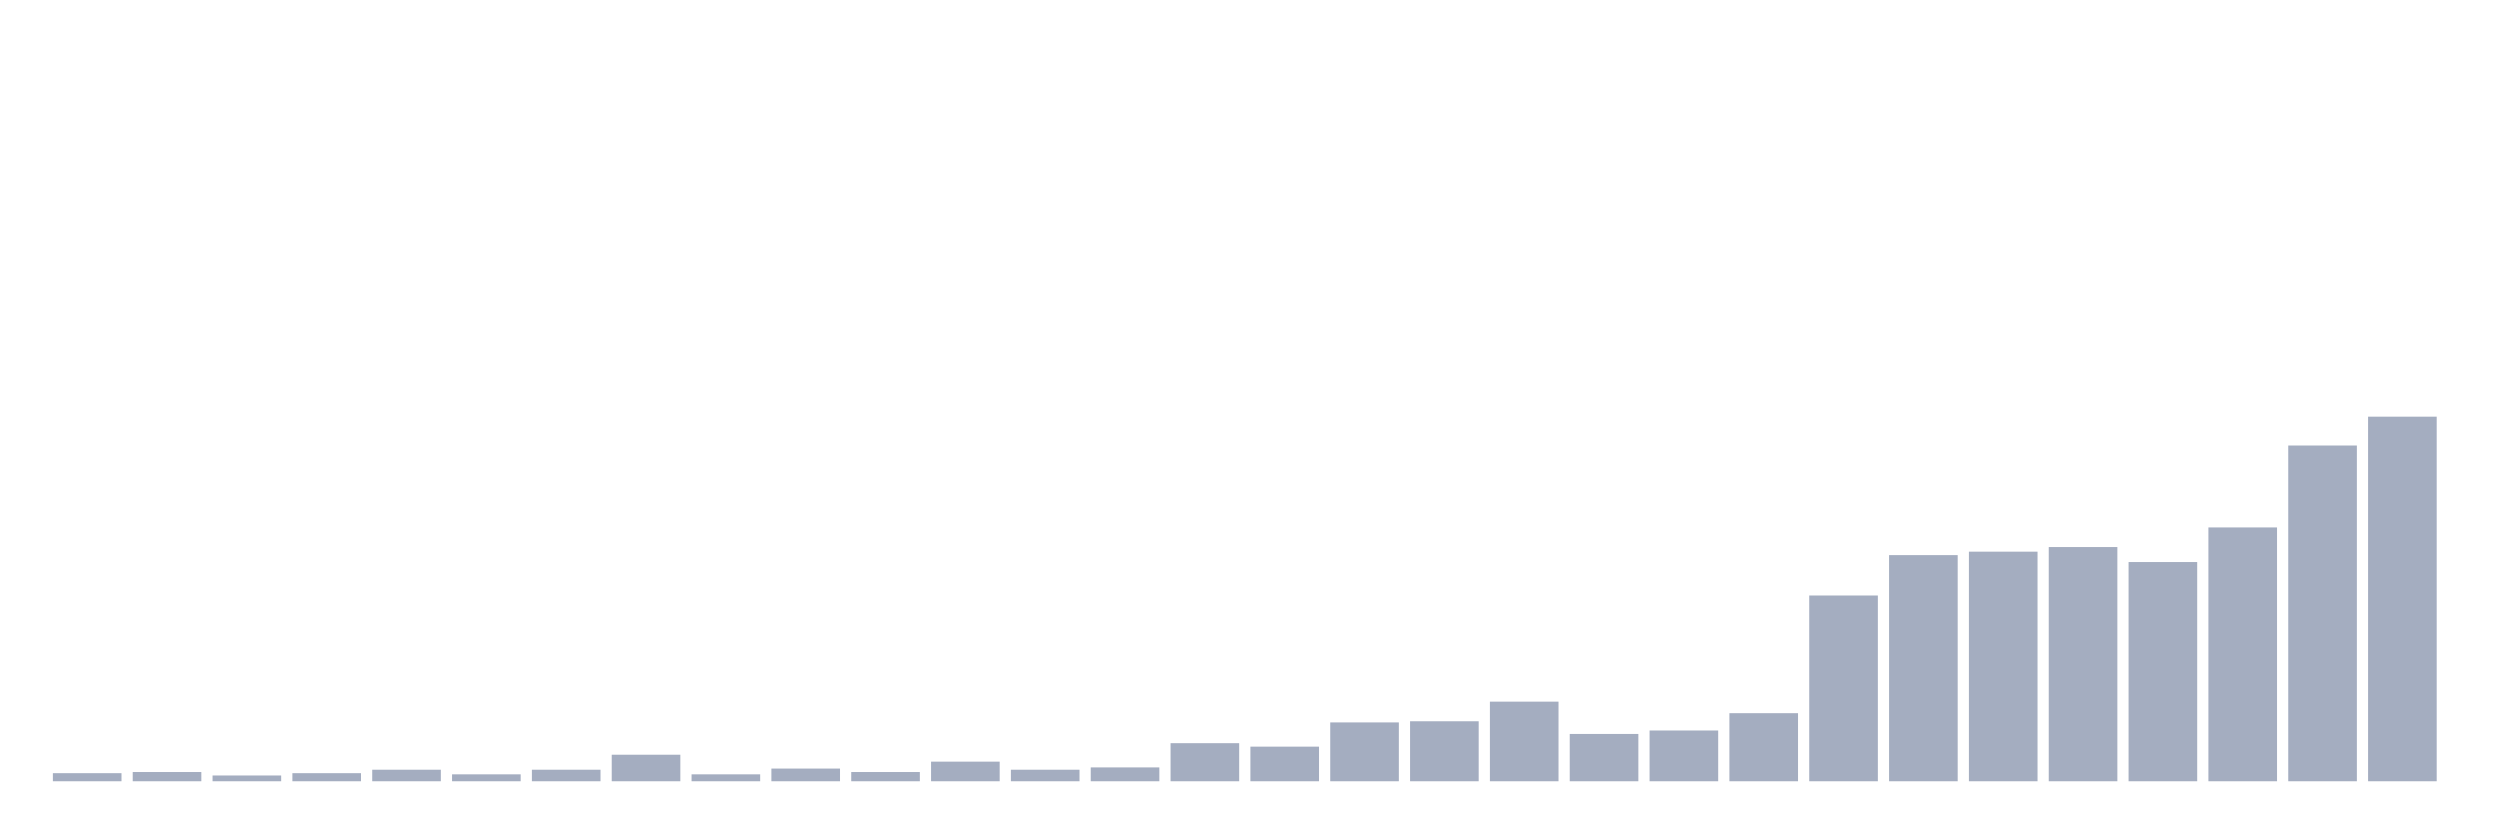
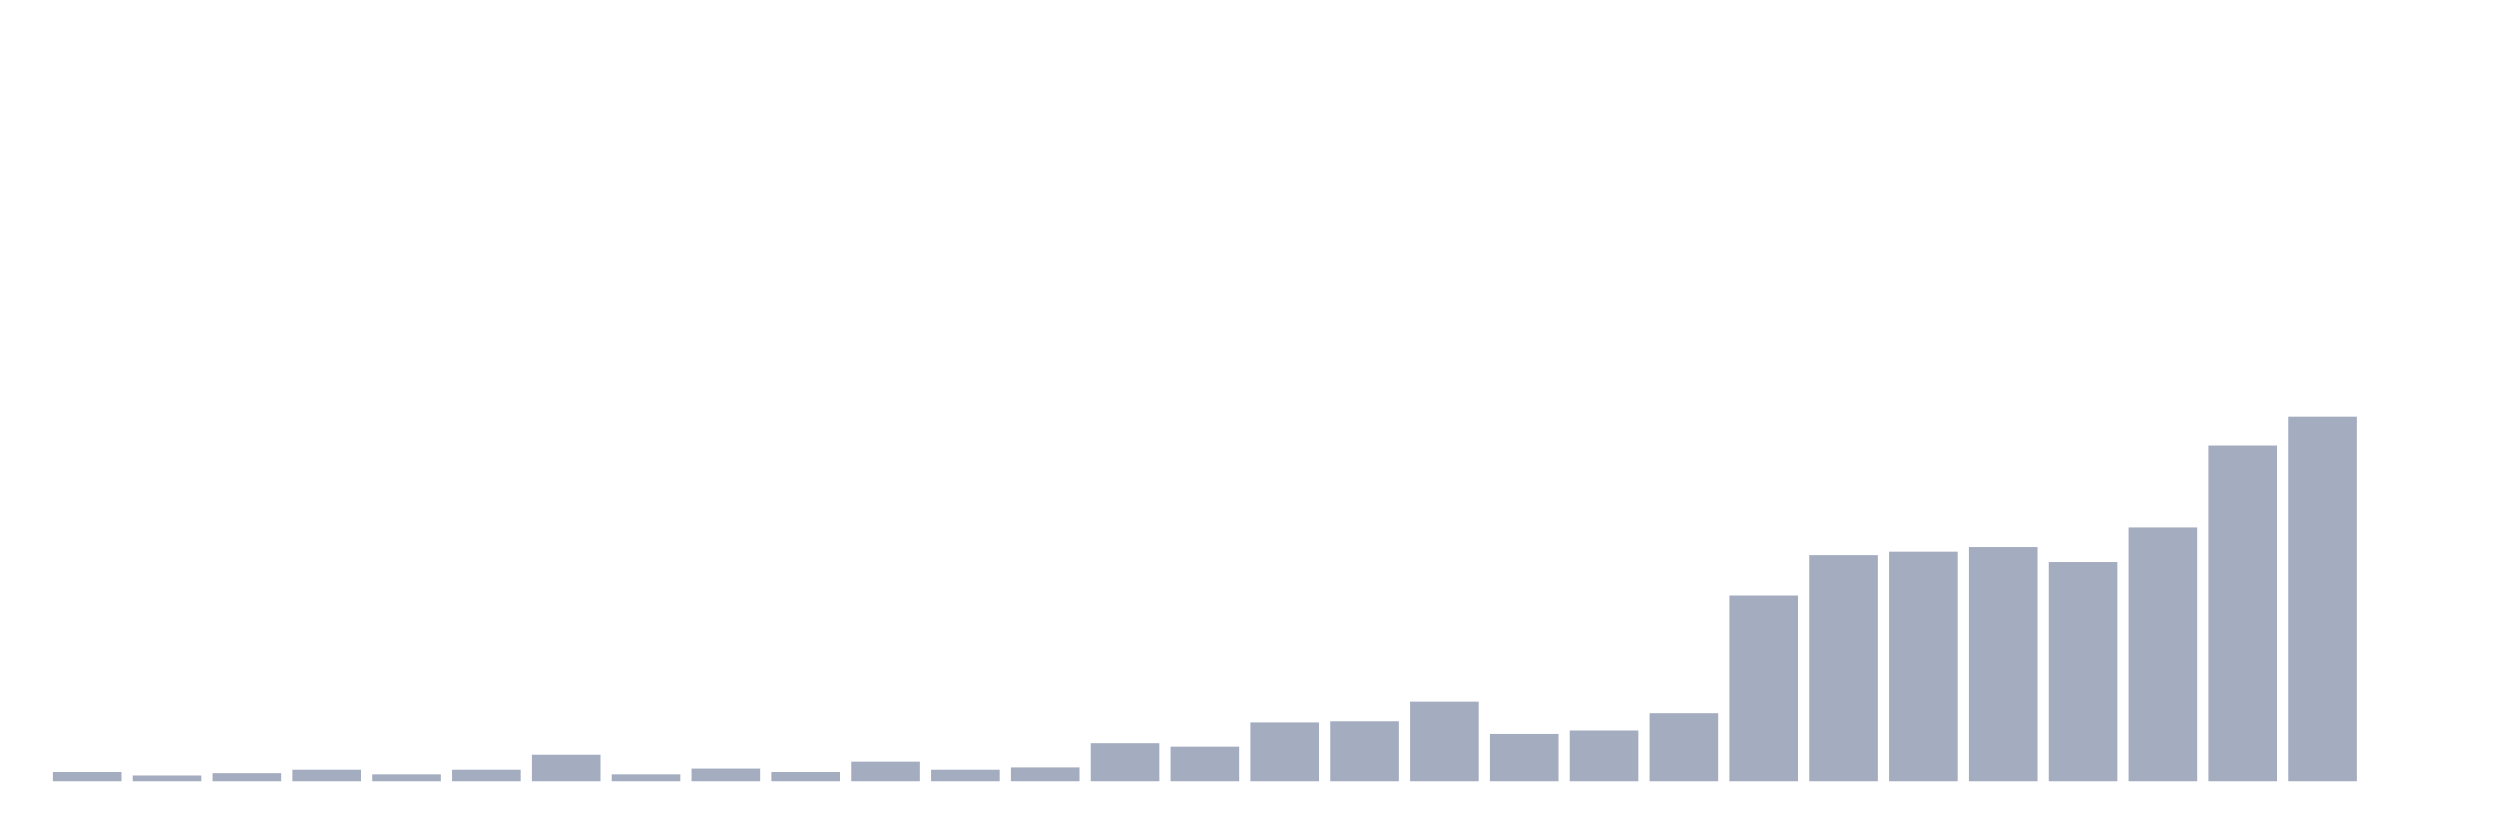
<svg xmlns="http://www.w3.org/2000/svg" viewBox="0 0 480 160">
  <g transform="translate(10,10)">
-     <rect class="bar" x="0.153" width="13.175" y="138.449" height="1.551" fill="rgb(164,173,192)" />
-     <rect class="bar" x="15.482" width="13.175" y="138.228" height="1.772" fill="rgb(164,173,192)" />
-     <rect class="bar" x="30.81" width="13.175" y="138.892" height="1.108" fill="rgb(164,173,192)" />
-     <rect class="bar" x="46.138" width="13.175" y="138.449" height="1.551" fill="rgb(164,173,192)" />
-     <rect class="bar" x="61.466" width="13.175" y="137.785" height="2.215" fill="rgb(164,173,192)" />
-     <rect class="bar" x="76.794" width="13.175" y="138.671" height="1.329" fill="rgb(164,173,192)" />
-     <rect class="bar" x="92.123" width="13.175" y="137.785" height="2.215" fill="rgb(164,173,192)" />
-     <rect class="bar" x="107.451" width="13.175" y="134.905" height="5.095" fill="rgb(164,173,192)" />
-     <rect class="bar" x="122.779" width="13.175" y="138.671" height="1.329" fill="rgb(164,173,192)" />
-     <rect class="bar" x="138.107" width="13.175" y="137.563" height="2.437" fill="rgb(164,173,192)" />
-     <rect class="bar" x="153.436" width="13.175" y="138.228" height="1.772" fill="rgb(164,173,192)" />
-     <rect class="bar" x="168.764" width="13.175" y="136.234" height="3.766" fill="rgb(164,173,192)" />
-     <rect class="bar" x="184.092" width="13.175" y="137.785" height="2.215" fill="rgb(164,173,192)" />
-     <rect class="bar" x="199.42" width="13.175" y="137.342" height="2.658" fill="rgb(164,173,192)" />
-     <rect class="bar" x="214.748" width="13.175" y="132.69" height="7.31" fill="rgb(164,173,192)" />
-     <rect class="bar" x="230.077" width="13.175" y="133.354" height="6.646" fill="rgb(164,173,192)" />
-     <rect class="bar" x="245.405" width="13.175" y="128.703" height="11.297" fill="rgb(164,173,192)" />
-     <rect class="bar" x="260.733" width="13.175" y="128.481" height="11.519" fill="rgb(164,173,192)" />
-     <rect class="bar" x="276.061" width="13.175" y="124.715" height="15.285" fill="rgb(164,173,192)" />
-     <rect class="bar" x="291.39" width="13.175" y="130.918" height="9.082" fill="rgb(164,173,192)" />
-     <rect class="bar" x="306.718" width="13.175" y="130.253" height="9.747" fill="rgb(164,173,192)" />
-     <rect class="bar" x="322.046" width="13.175" y="126.93" height="13.07" fill="rgb(164,173,192)" />
-     <rect class="bar" x="337.374" width="13.175" y="104.335" height="35.665" fill="rgb(164,173,192)" />
-     <rect class="bar" x="352.702" width="13.175" y="96.582" height="43.418" fill="rgb(164,173,192)" />
-     <rect class="bar" x="368.031" width="13.175" y="95.918" height="44.082" fill="rgb(164,173,192)" />
-     <rect class="bar" x="383.359" width="13.175" y="95.032" height="44.968" fill="rgb(164,173,192)" />
-     <rect class="bar" x="398.687" width="13.175" y="97.911" height="42.089" fill="rgb(164,173,192)" />
-     <rect class="bar" x="414.015" width="13.175" y="91.266" height="48.734" fill="rgb(164,173,192)" />
-     <rect class="bar" x="429.344" width="13.175" y="75.538" height="64.462" fill="rgb(164,173,192)" />
-     <rect class="bar" x="444.672" width="13.175" y="70" height="70" fill="rgb(164,173,192)" />
+     <rect class="bar" x="0.153" width="13.175" y="138.228" height="1.772" fill="rgb(164,173,192)" />
+     <rect class="bar" x="15.482" width="13.175" y="138.892" height="1.108" fill="rgb(164,173,192)" />
+     <rect class="bar" x="30.81" width="13.175" y="138.449" height="1.551" fill="rgb(164,173,192)" />
+     <rect class="bar" x="46.138" width="13.175" y="137.785" height="2.215" fill="rgb(164,173,192)" />
+     <rect class="bar" x="61.466" width="13.175" y="138.671" height="1.329" fill="rgb(164,173,192)" />
+     <rect class="bar" x="76.794" width="13.175" y="137.785" height="2.215" fill="rgb(164,173,192)" />
+     <rect class="bar" x="92.123" width="13.175" y="134.905" height="5.095" fill="rgb(164,173,192)" />
+     <rect class="bar" x="107.451" width="13.175" y="138.671" height="1.329" fill="rgb(164,173,192)" />
+     <rect class="bar" x="122.779" width="13.175" y="137.563" height="2.437" fill="rgb(164,173,192)" />
+     <rect class="bar" x="138.107" width="13.175" y="138.228" height="1.772" fill="rgb(164,173,192)" />
+     <rect class="bar" x="153.436" width="13.175" y="136.234" height="3.766" fill="rgb(164,173,192)" />
+     <rect class="bar" x="168.764" width="13.175" y="137.785" height="2.215" fill="rgb(164,173,192)" />
+     <rect class="bar" x="184.092" width="13.175" y="137.342" height="2.658" fill="rgb(164,173,192)" />
+     <rect class="bar" x="199.42" width="13.175" y="132.69" height="7.31" fill="rgb(164,173,192)" />
+     <rect class="bar" x="214.748" width="13.175" y="133.354" height="6.646" fill="rgb(164,173,192)" />
+     <rect class="bar" x="230.077" width="13.175" y="128.703" height="11.297" fill="rgb(164,173,192)" />
+     <rect class="bar" x="245.405" width="13.175" y="128.481" height="11.519" fill="rgb(164,173,192)" />
+     <rect class="bar" x="260.733" width="13.175" y="124.715" height="15.285" fill="rgb(164,173,192)" />
+     <rect class="bar" x="276.061" width="13.175" y="130.918" height="9.082" fill="rgb(164,173,192)" />
+     <rect class="bar" x="291.39" width="13.175" y="130.253" height="9.747" fill="rgb(164,173,192)" />
+     <rect class="bar" x="306.718" width="13.175" y="126.93" height="13.07" fill="rgb(164,173,192)" />
+     <rect class="bar" x="322.046" width="13.175" y="104.335" height="35.665" fill="rgb(164,173,192)" />
+     <rect class="bar" x="337.374" width="13.175" y="96.582" height="43.418" fill="rgb(164,173,192)" />
+     <rect class="bar" x="352.702" width="13.175" y="95.918" height="44.082" fill="rgb(164,173,192)" />
+     <rect class="bar" x="368.031" width="13.175" y="95.032" height="44.968" fill="rgb(164,173,192)" />
+     <rect class="bar" x="383.359" width="13.175" y="97.911" height="42.089" fill="rgb(164,173,192)" />
+     <rect class="bar" x="398.687" width="13.175" y="91.266" height="48.734" fill="rgb(164,173,192)" />
+     <rect class="bar" x="414.015" width="13.175" y="75.538" height="64.462" fill="rgb(164,173,192)" />
+     <rect class="bar" x="429.344" width="13.175" y="70" height="70" fill="rgb(164,173,192)" />
+     <rect class="bar" x="444.672" width="13.175" y="140" height="0" fill="rgb(164,173,192)" />
  </g>
</svg>
